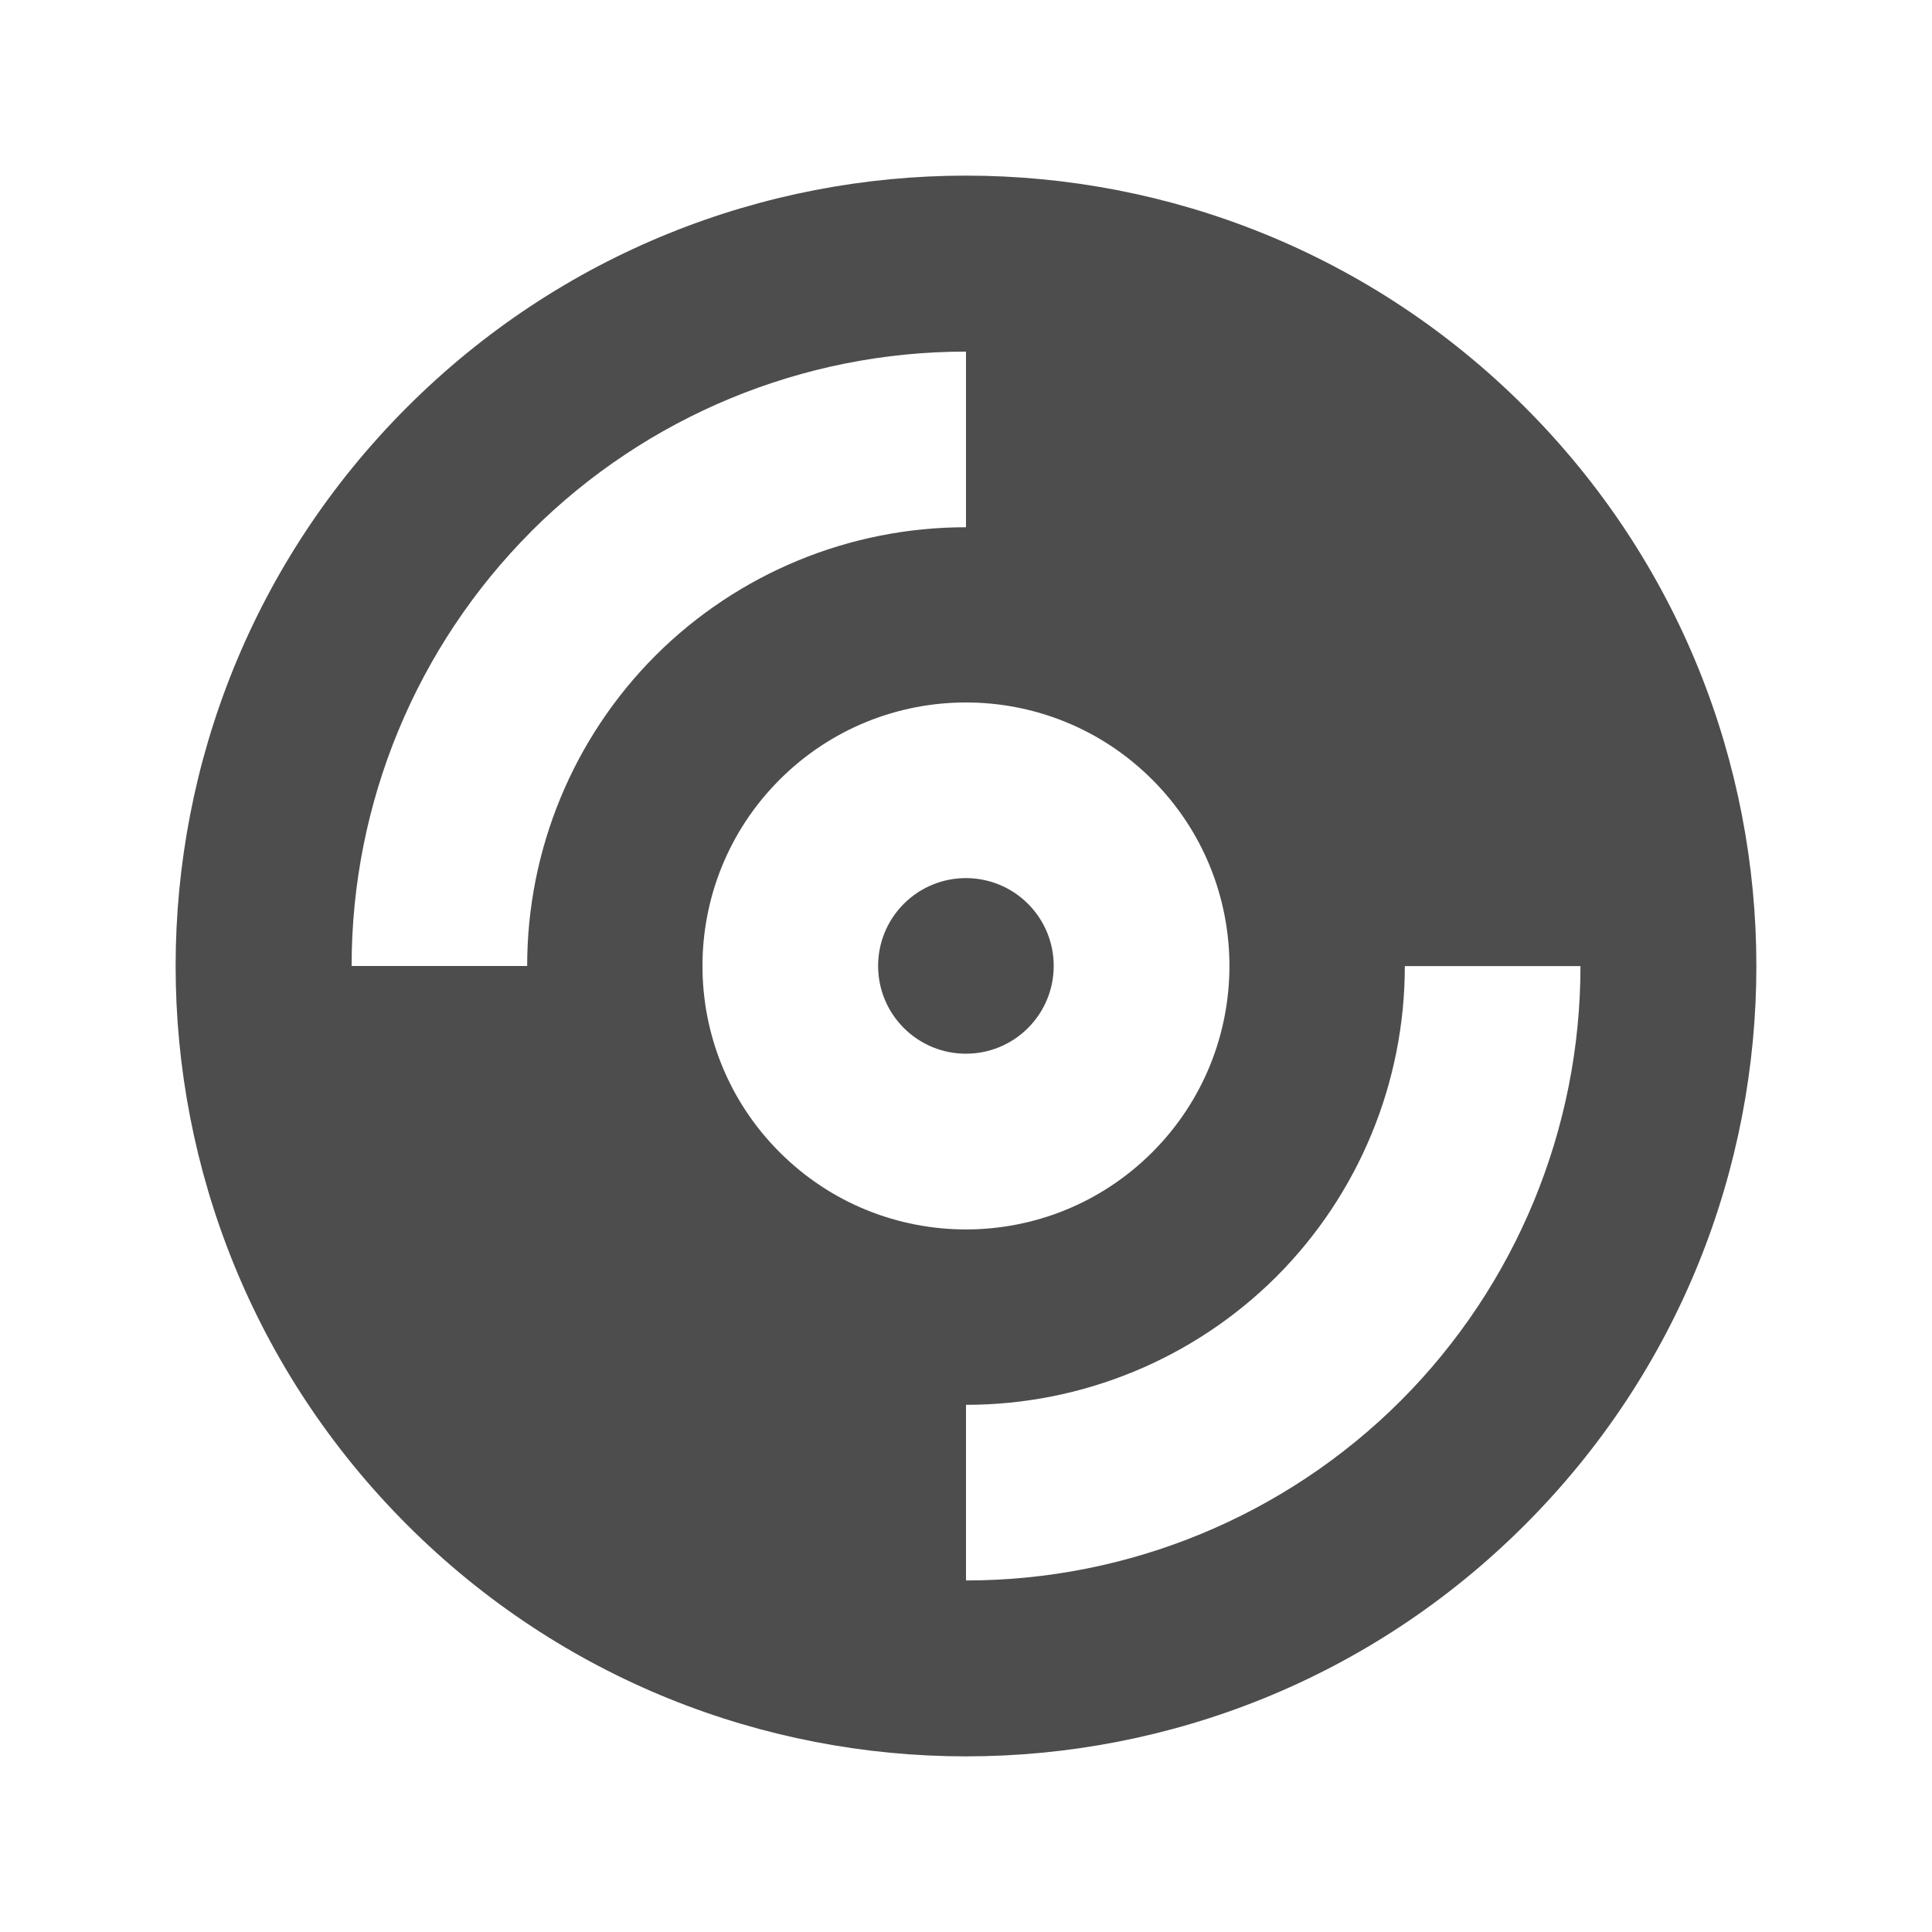
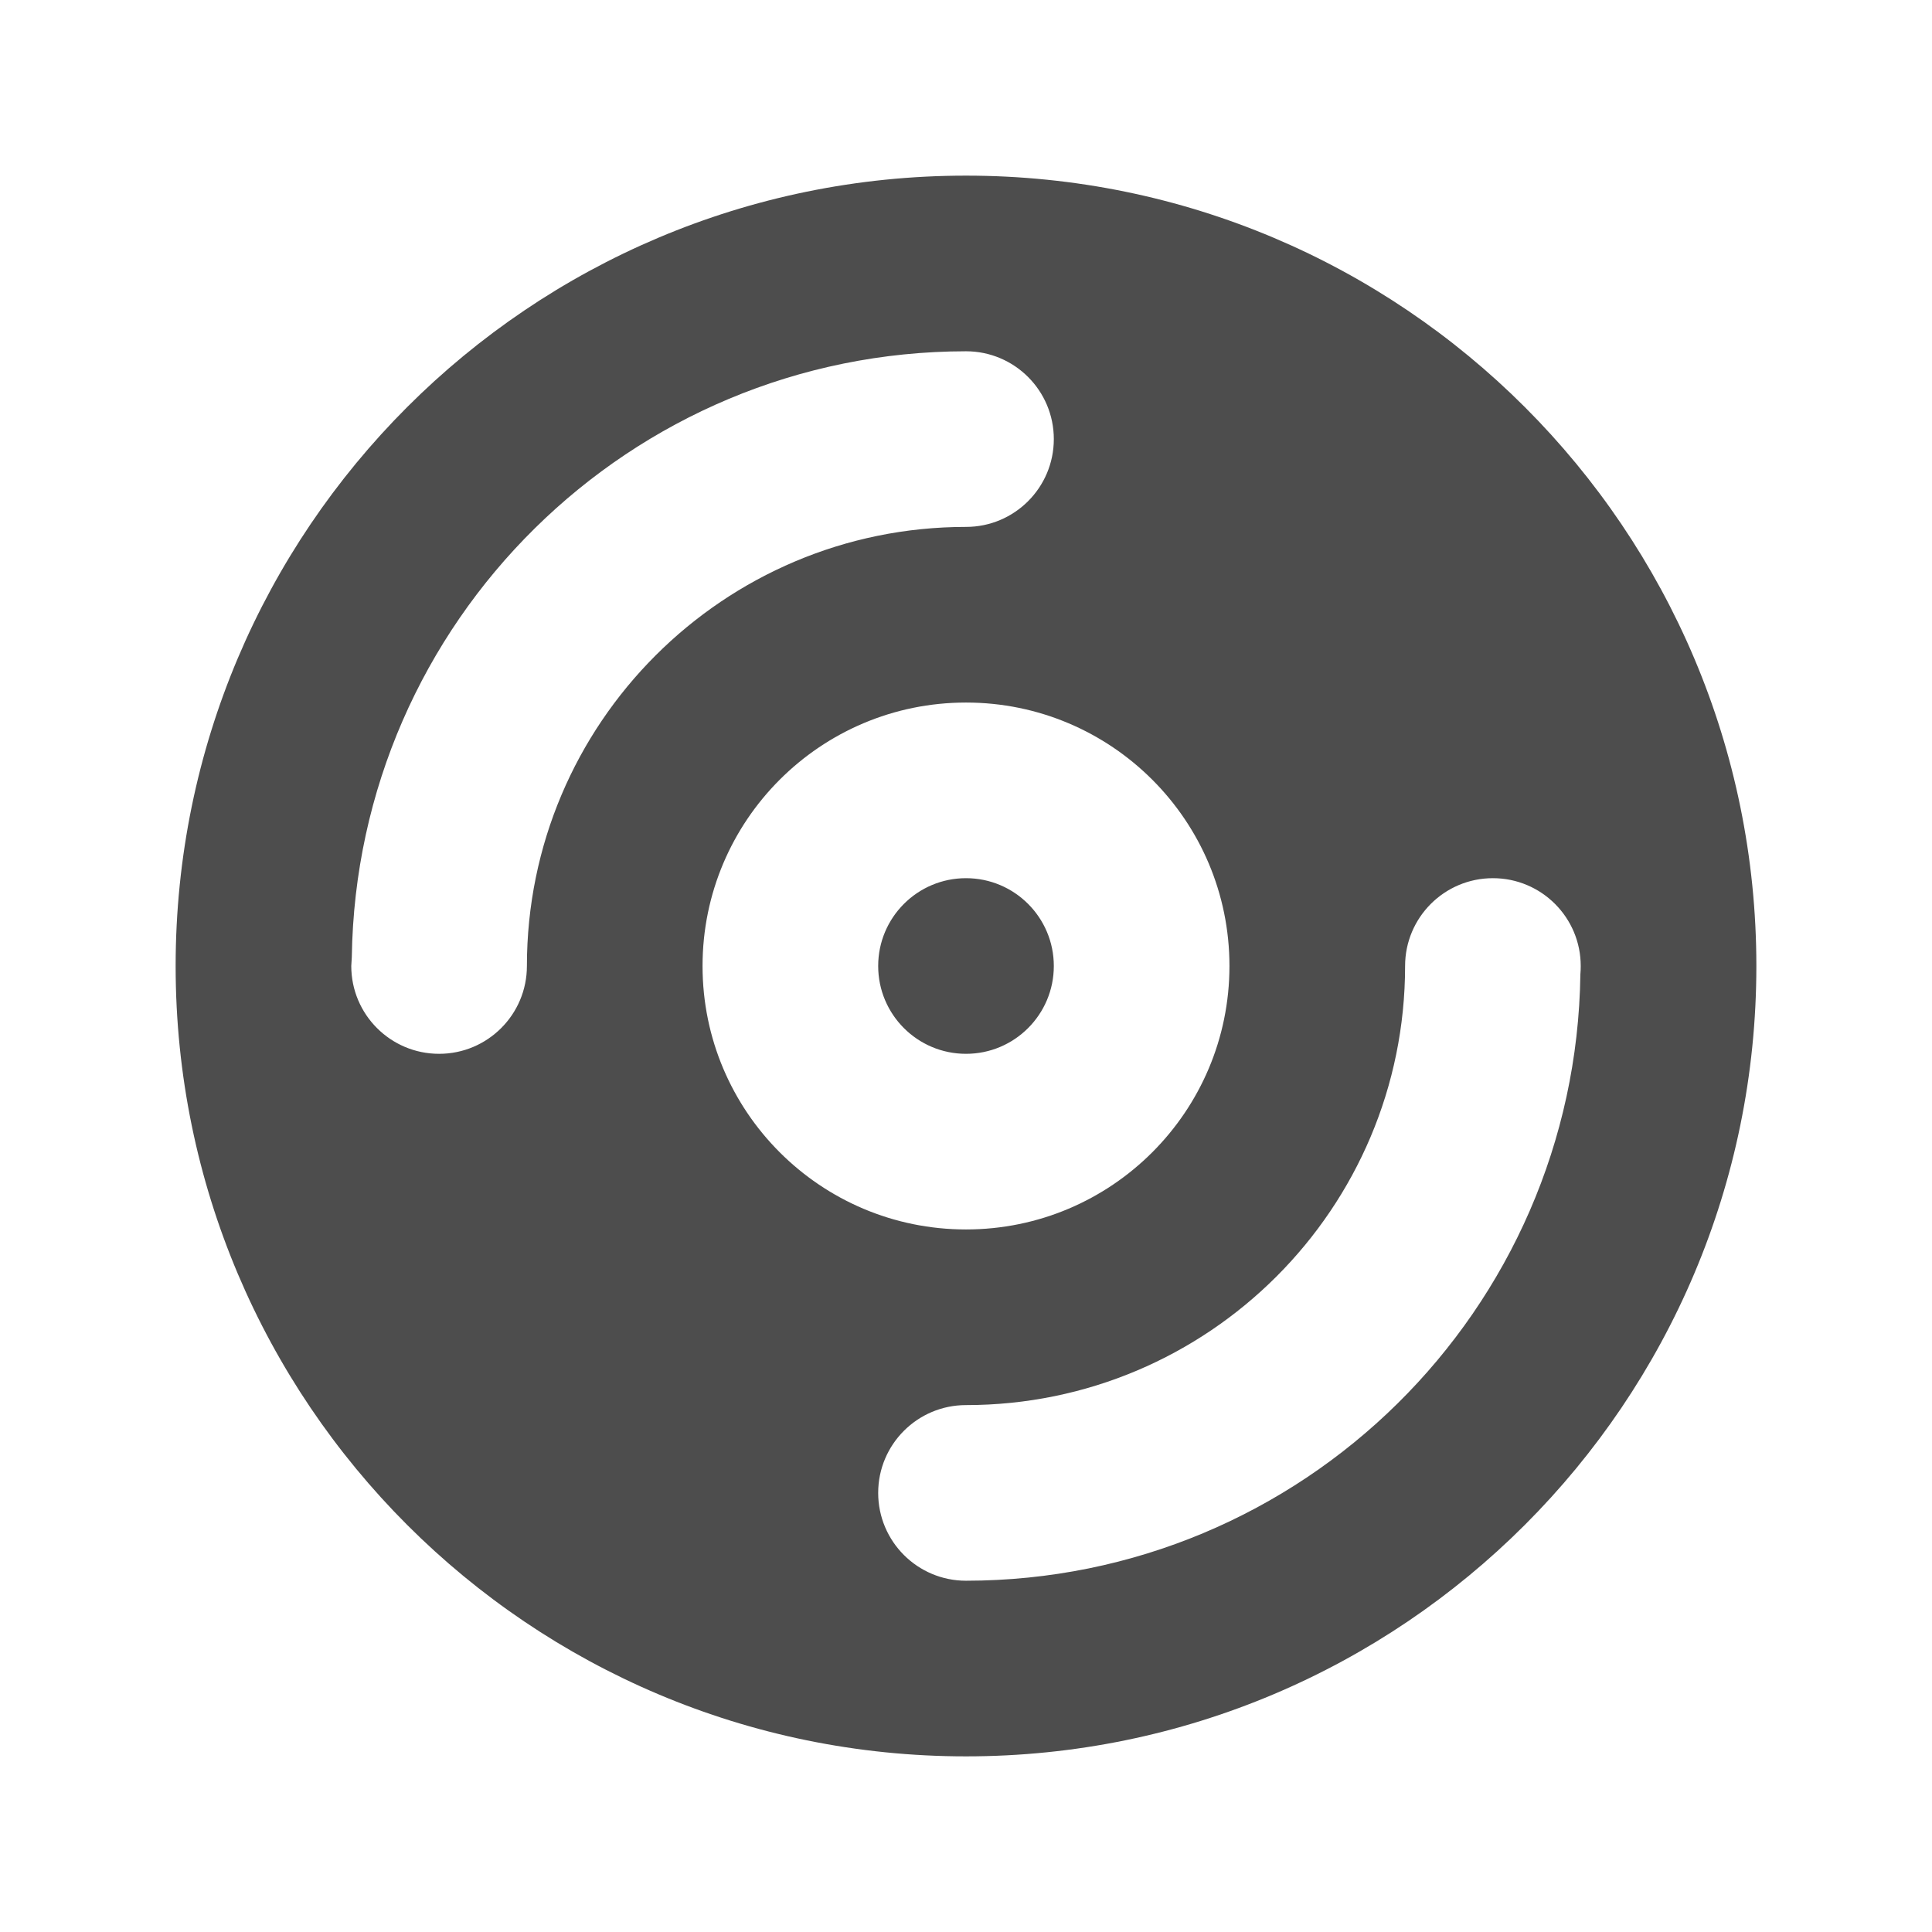
<svg xmlns="http://www.w3.org/2000/svg" width="22" height="22" viewBox="0 0 22 22" id="svg2" version="1.1">
  <defs id="defs3051">
    <style type="text/css" id="current-color-scheme">
      .ColorScheme-Text {
        color:#4d4d4d;
      }
      </style>
  </defs>
  <g id="layer1" transform="translate(0,-1030.362)">
-     <path style="fill:currentColor;fill-opacity:1;stroke:none" class="ColorScheme-Text" d="m 4.636,1034.998 a 9,9 0 0 0 0,12.728 9,9 0 0 0 12.728,0 9,9 0 0 0 0,-12.728 9,9 0 0 0 -12.728,0 z m 1.414,1.414 A 7,7 0 0 1 11,1034.366 l 0,2 a 5,5 0 0 0 -3.536,1.461 5,5 0 0 0 -1.461,3.535 H 4.004 a 7,7 0 0 1 2.047,-4.95 z m 2.828,2.828 a 3,3 0 0 1 4.243,0 3,3 0 0 1 0,4.243 3,3 0 0 1 -4.243,0 3,3 0 0 1 0,-4.243 z m 1.414,1.414 a 1,1 0 0 0 0,1.414 1,1 0 0 0 1.414,0 1,1 0 0 0 0,-1.414 1,1 0 0 0 -1.414,0 z M 11,1046.359 a 5,5 0 0 0 3.536,-1.461 5,5 0 0 0 1.461,-3.535 h 2 a 7,7 0 0 1 -2.047,4.95 A 7,7 0 0 1 11,1048.359 Z" id="path822" />
+     <path style="fill:currentColor;fill-opacity:1;stroke:none" class="ColorScheme-Text" d="M 11 2 A 9 9 0 0 0 2 11 A 9 9 0 0 0 11 20 A 9 9 0 0 0 20 11 A 9 9 0 0 0 11 2 z M 11 4 A 1 1 0 0 1 12 5 A 1 1 0 0 1 11 6 A 5 5 0 0 0 6 11 A 1 1 0 0 1 5 12 A 1 1 0 0 1 4 11 A 7 7 0 0 1 4.006 10.9 A 7 7 0 0 1 11 4 z M 11 8 A 3 3 0 0 1 14 11 A 3 3 0 0 1 11 14 A 3 3 0 0 1 8 11 A 3 3 0 0 1 11 8 z M 11 10 A 1 1 0 0 0 10 11 A 1 1 0 0 0 11 12 A 1 1 0 0 0 12 11 A 1 1 0 0 0 11 10 z M 17 10 A 1 1 0 0 1 18 11 A 1 1 0 0 1 17.996 11.094 A 7 7 0 0 1 11 18 A 1 1 0 0 1 10 17 A 1 1 0 0 1 11 16 A 5 5 0 0 0 16 11 A 1 1 0 0 1 17 10 z " transform="translate(0,1030.362)" id="circle850" />
  </g>
</svg>
